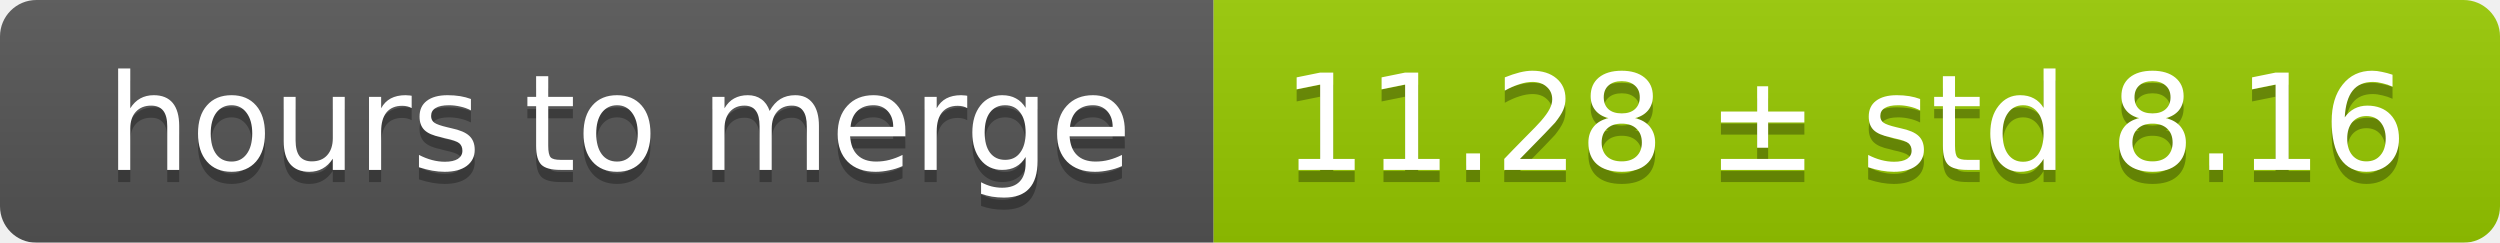
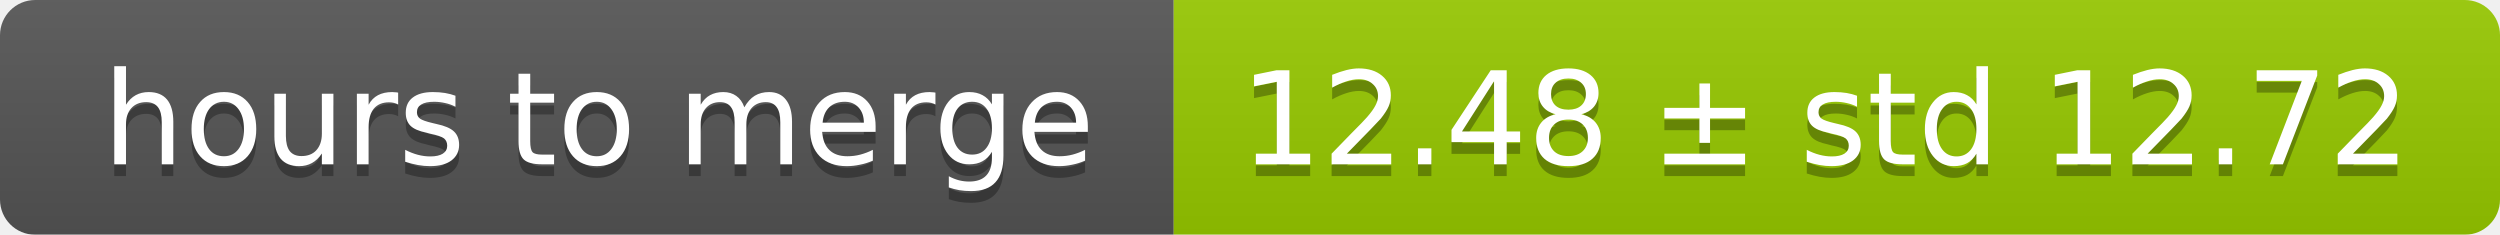
- <svg xmlns="http://www.w3.org/2000/svg" width="206" height="20">
+ <svg xmlns="http://www.w3.org/2000/svg" width="213" height="20">
  <linearGradient id="smooth" x2="0" y2="100%">
    <stop offset="0" stop-color="#bbb" stop-opacity=".1" />
    <stop offset="1" stop-opacity=".1" />
  </linearGradient>
  <mask id="round">
-     <rect width="206" height="20" rx="3" fill="#fff" />
+     <rect width="213" height="20" rx="3" fill="#fff" />
  </mask>
  <g mask="url(#round)">
    <rect width="100" height="20" fill="#555" />
-     <rect x="100" width="106" height="20" fill="#97ca00" />
-     <rect width="206" height="20" fill="url(#smooth)" />
+     <rect x="100" width="113" height="20" fill="#97ca00" />
+     <rect width="213" height="20" fill="url(#smooth)" />
  </g>
  <g fill="#fff" text-anchor="middle" font-family="DejaVu Sans,Verdana,Geneva,sans-serif" font-size="11">
    <text x="51" y="15" fill="#010101" fill-opacity=".3">hours to merge</text>
    <text x="51" y="14">hours to merge</text>
-     <text x="152" y="15" fill="#010101" fill-opacity=".3">11.28 ± std 8.16</text>
-     <text x="152" y="14">11.28 ± std 8.16</text>
+     <text x="155.5" y="15" fill="#010101" fill-opacity=".3">12.48 ± std 12.72</text>
+     <text x="155.5" y="14">12.48 ± std 12.72</text>
  </g>
</svg>
